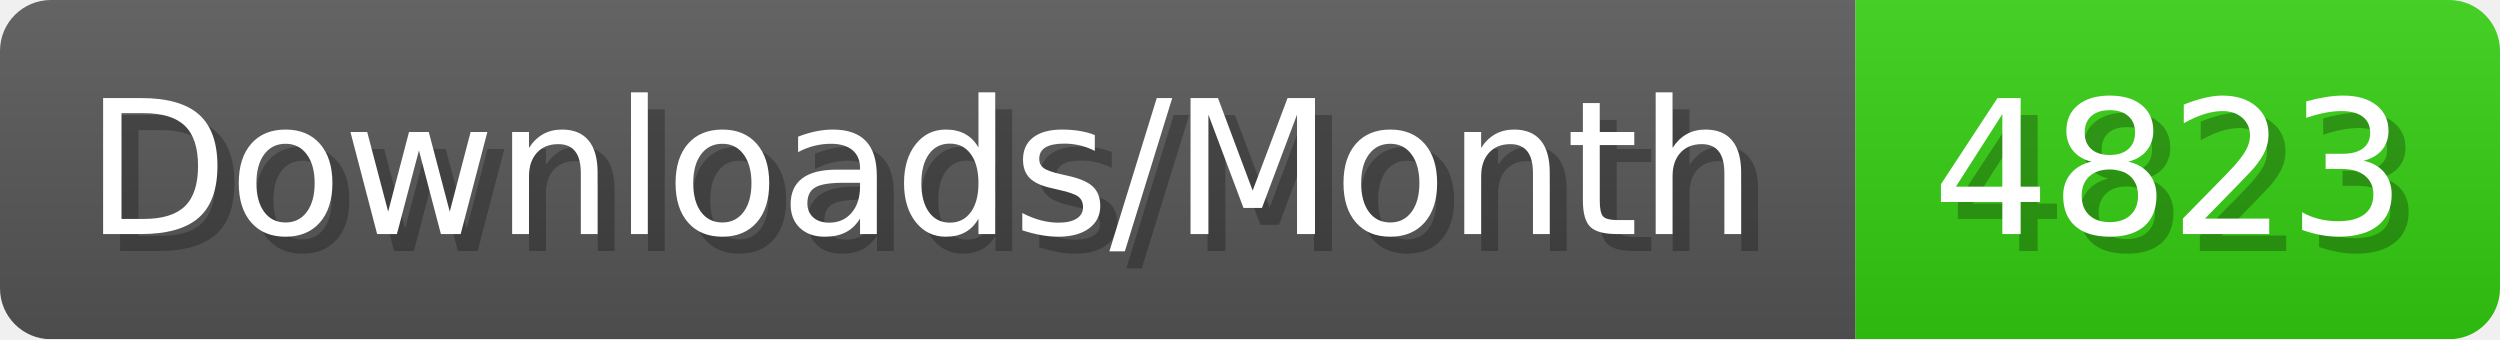
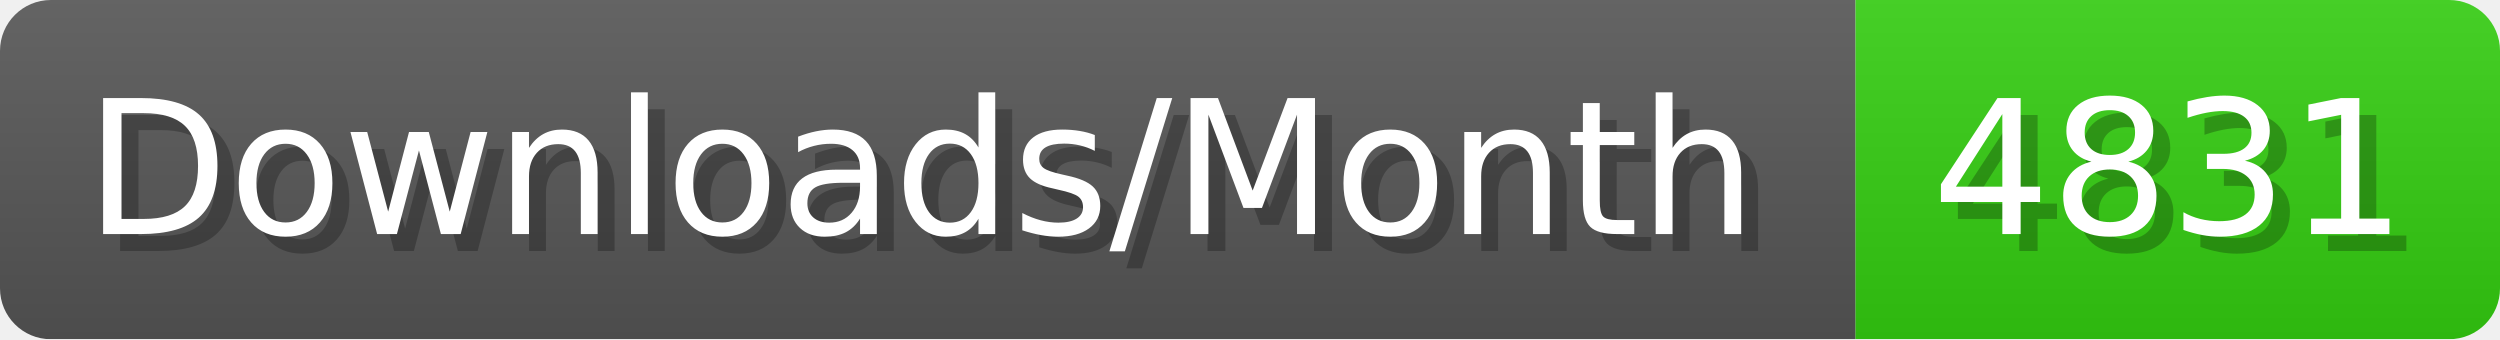
- <svg xmlns="http://www.w3.org/2000/svg" width="147.4" height="20" viewBox="0 0 1474 200" role="img" aria-label="Downloads/Month: 4823">
+ <svg xmlns="http://www.w3.org/2000/svg" width="147.4" height="20" viewBox="0 0 1474 200" role="img" aria-label="Downloads/Month: 4831">
  <linearGradient id="YlXUI" x2="0" y2="100%">
    <stop offset="0" stop-opacity=".1" stop-color="#EEE" />
    <stop offset="1" stop-opacity=".1" />
  </linearGradient>
  <mask id="JHhop">
    <rect width="1474" height="200" rx="30" fill="#FFF" />
  </mask>
  <g mask="url(#JHhop)">
    <rect width="1094" height="200" fill="#555" />
    <rect width="380" height="200" fill="#3C1" x="1094" />
    <rect width="1474" height="200" fill="url(#YlXUI)" />
  </g>
  <g aria-hidden="true" fill="#fff" text-anchor="start" font-family="Verdana,DejaVu Sans,sans-serif" font-size="110">
    <text x="60" y="148" textLength="994" fill="#000" opacity="0.25">Downloads/Month</text>
    <text x="50" y="138" textLength="994">Downloads/Month</text>
-     <text x="1149" y="148" textLength="280" fill="#000" opacity="0.25">4823</text>
-     <text x="1139" y="138" textLength="280">4823</text>
+     <text x="1149" y="148" textLength="280" fill="#000" opacity="0.25">4831</text>
+     <text x="1139" y="138" textLength="280">4831</text>
  </g>
</svg>
